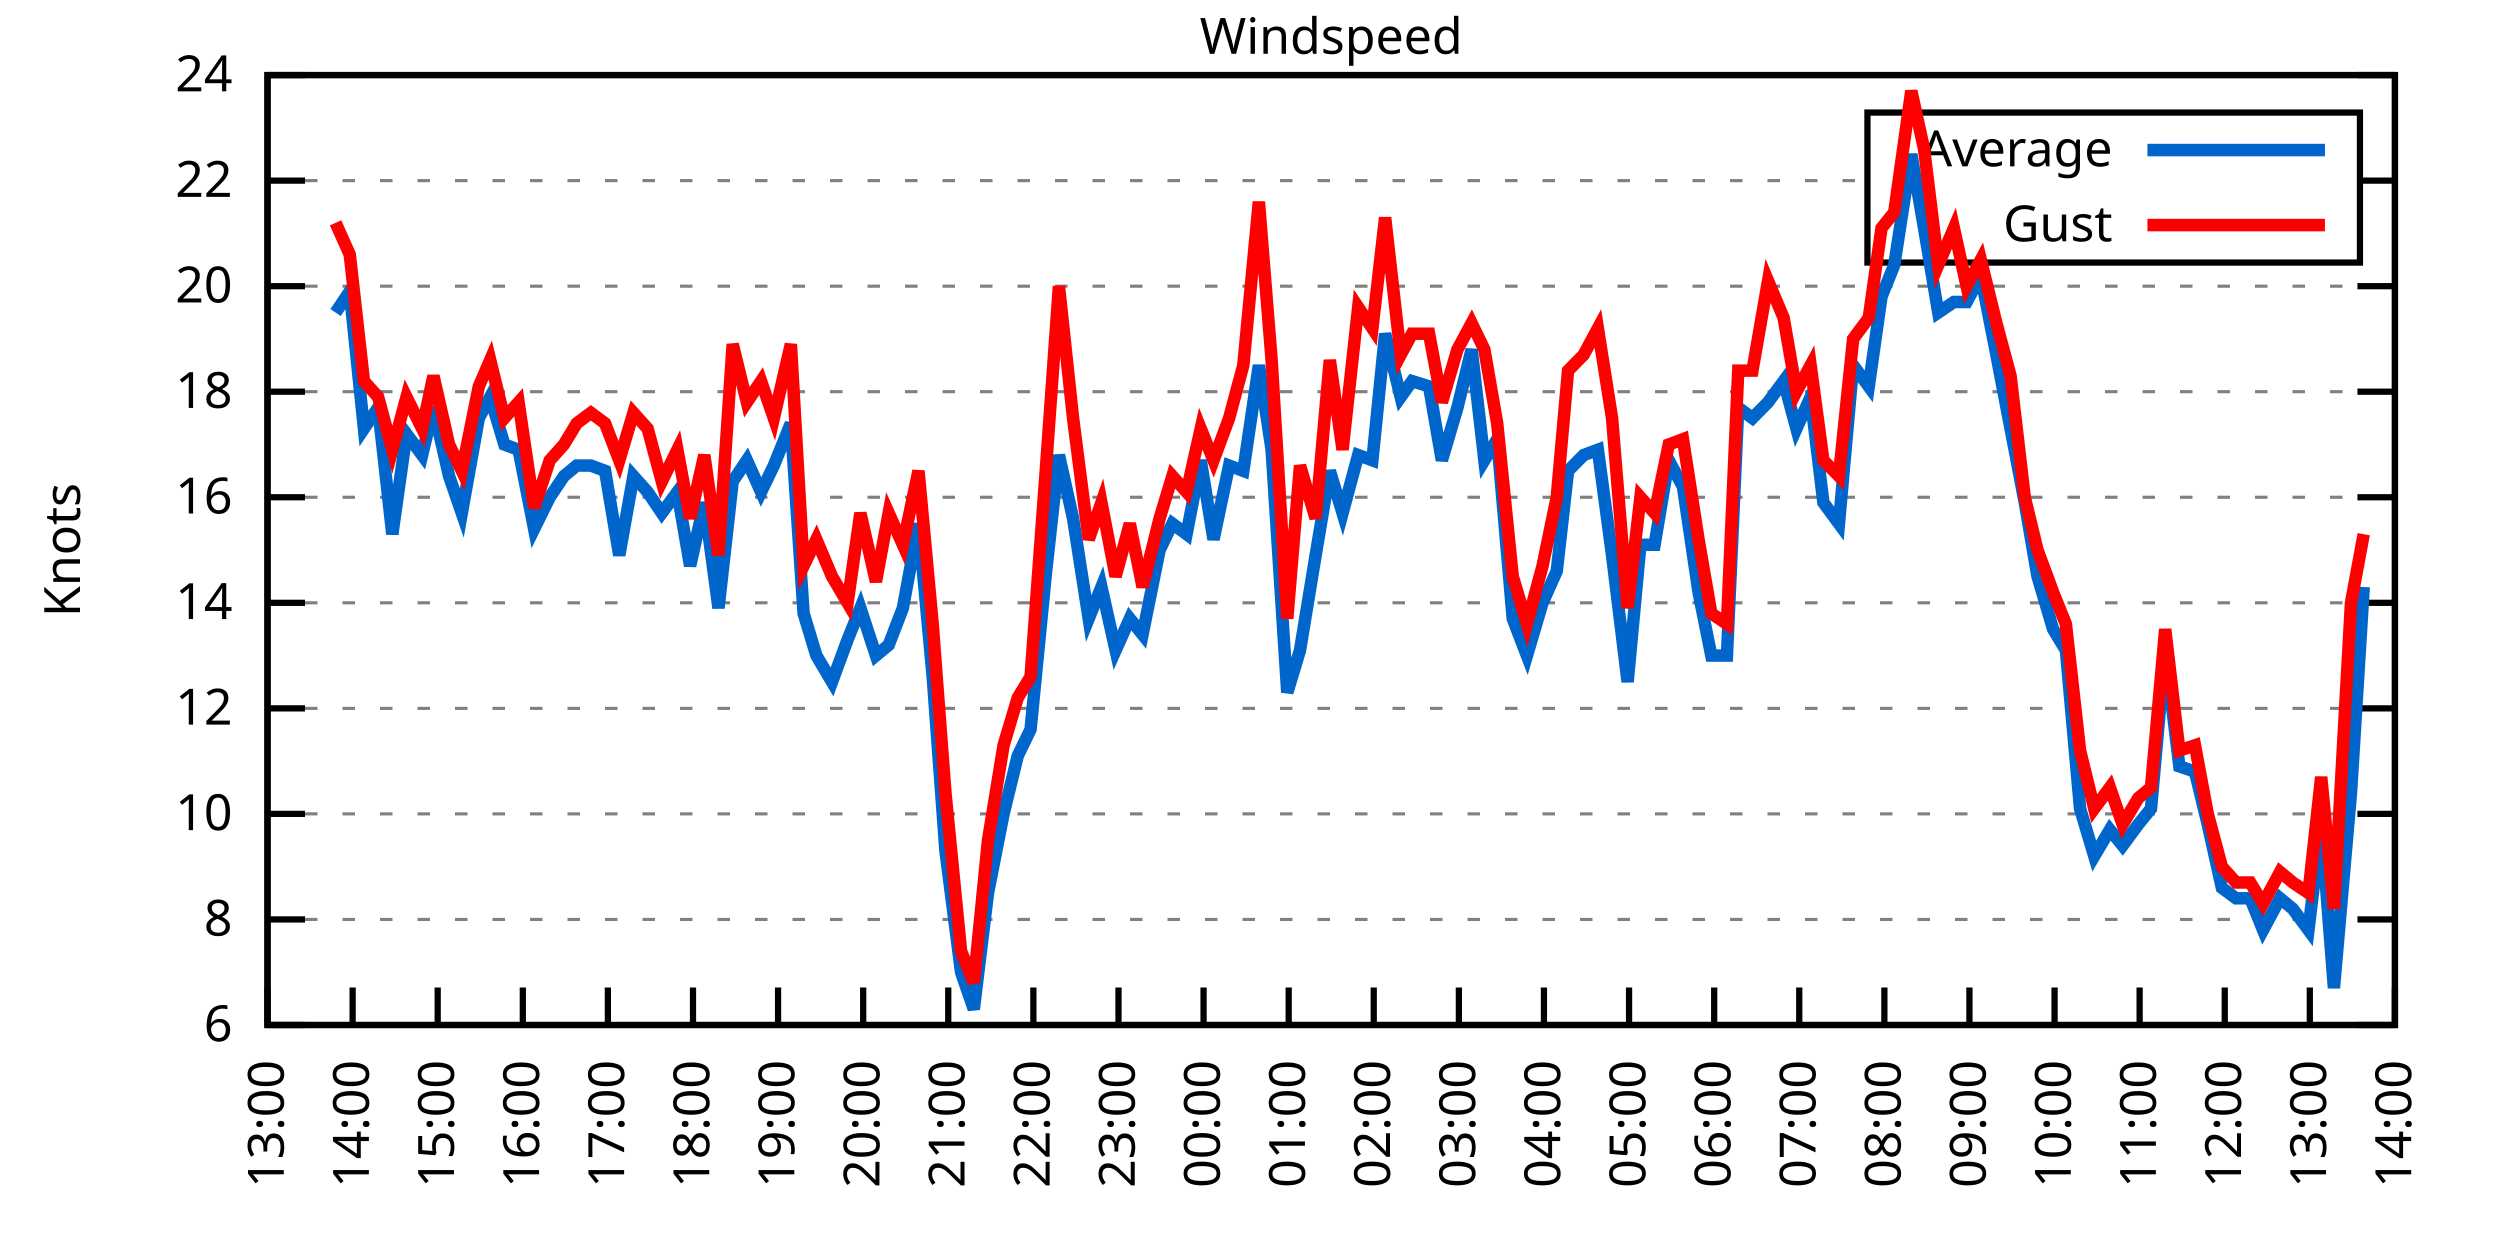
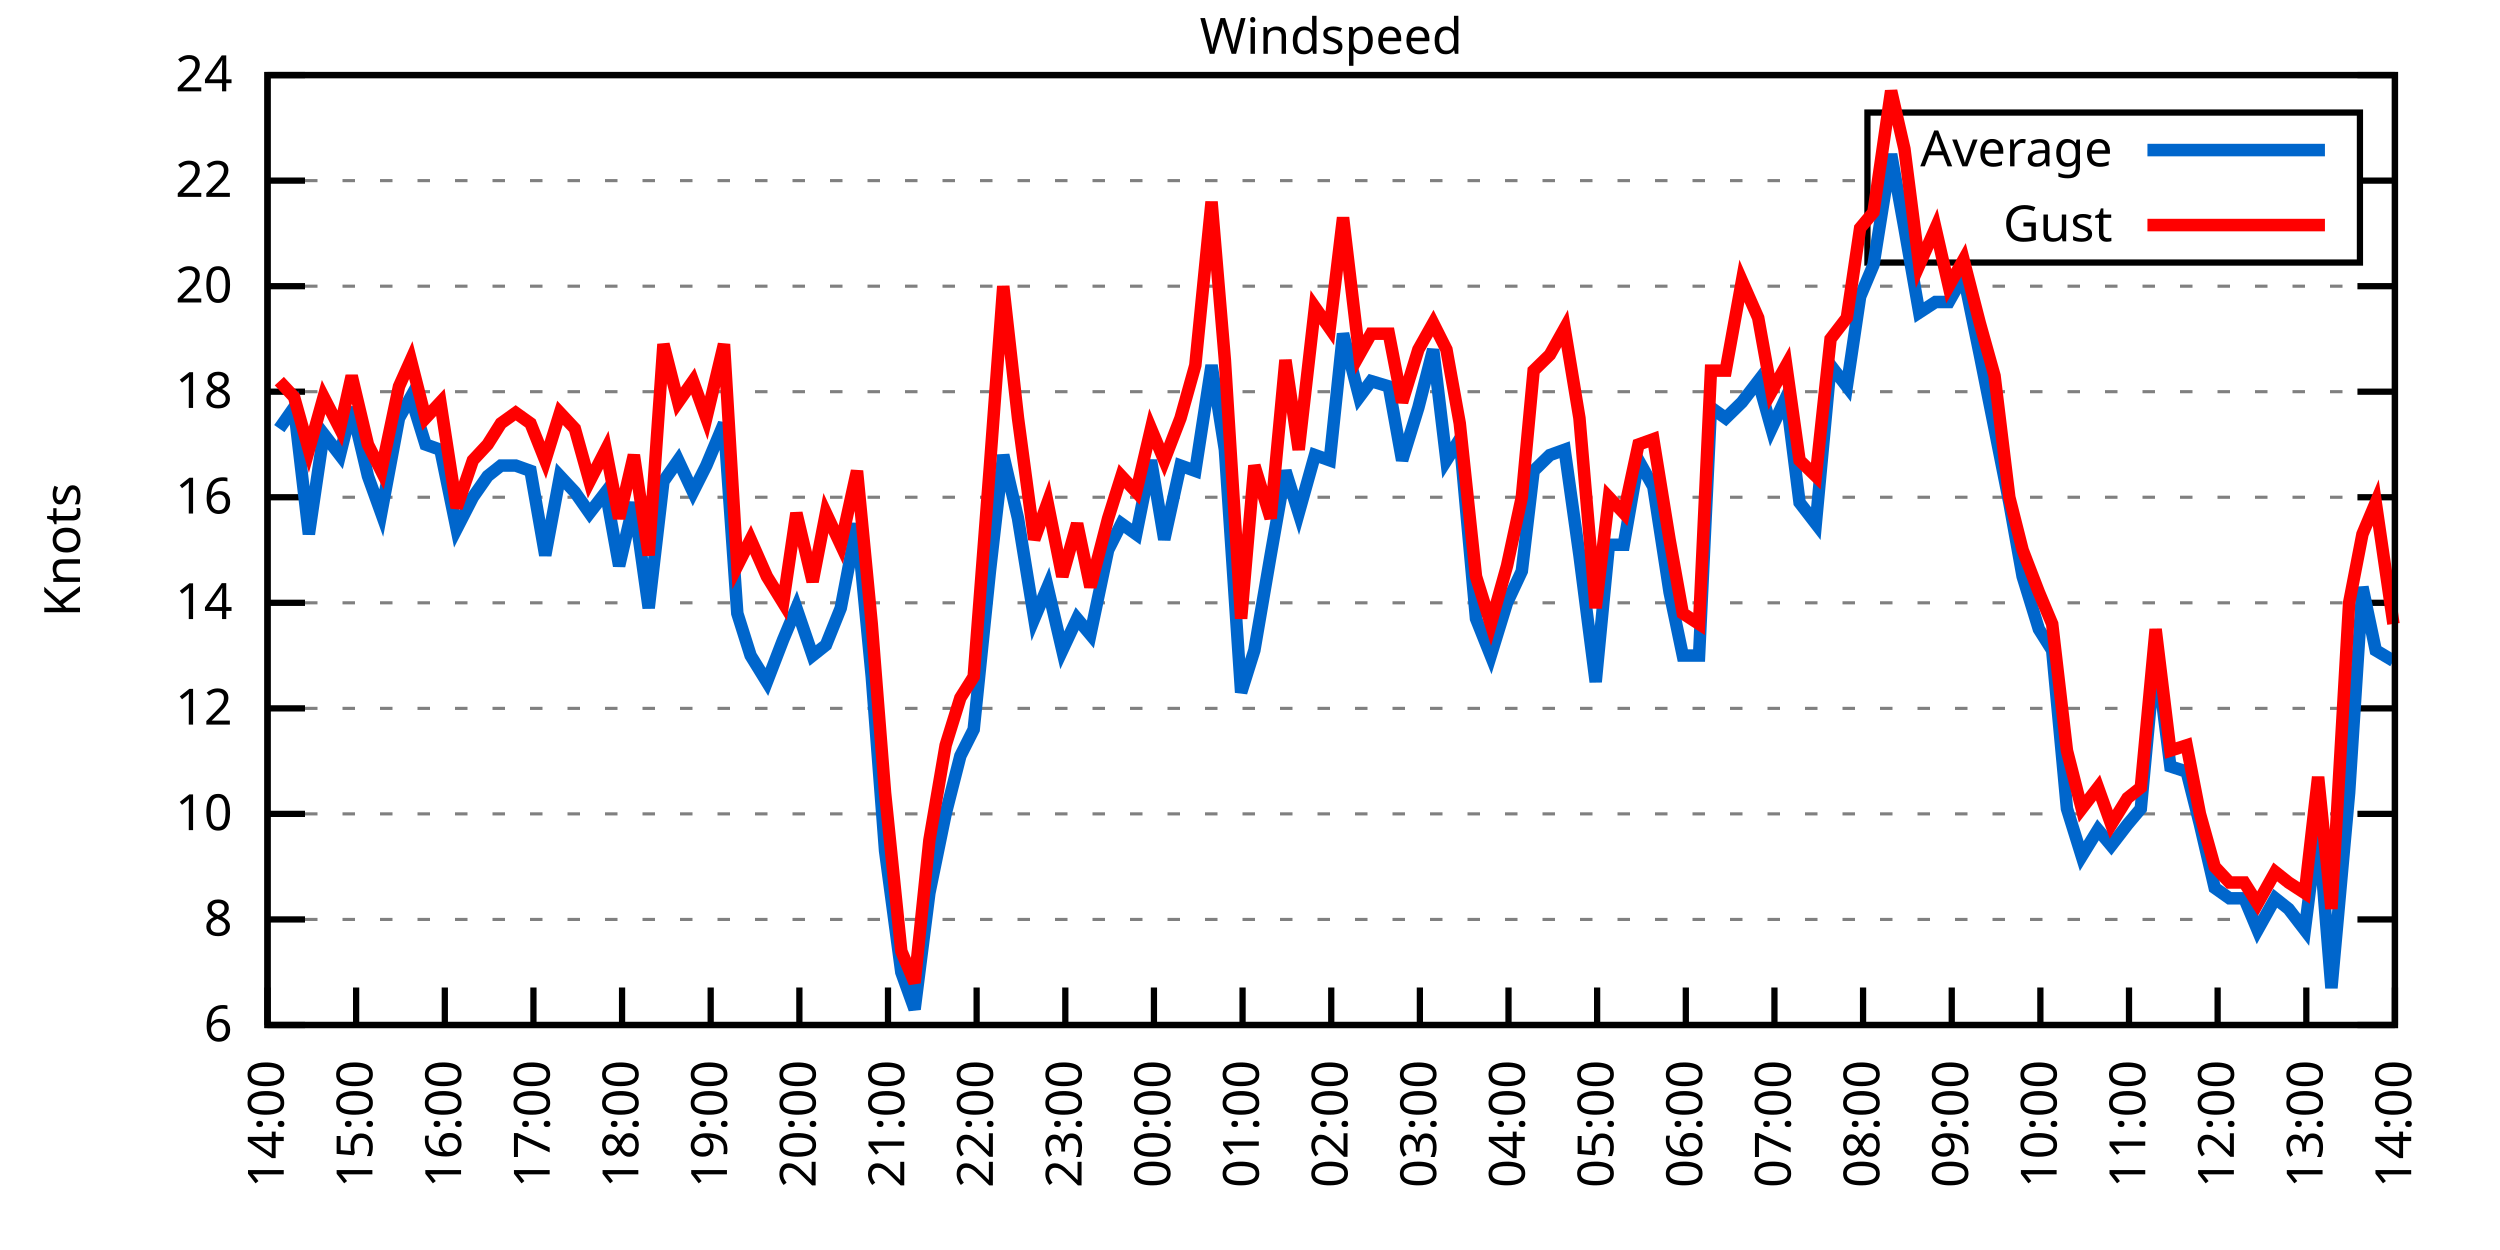
<svg xmlns="http://www.w3.org/2000/svg" xmlns:xlink="http://www.w3.org/1999/xlink" width="400" height="200" viewBox="0 0 400 200">
  <g id="gnuplot_canvas">
    <rect x="0" y="0" width="400" height="200" fill="none" />
    <defs>
      <circle id="gpDot" r="0.5" stroke-width="0.5" stroke="currentColor" />
      <path id="gpPt0" stroke-width="0.333" stroke="currentColor" d="M-1,0 h2 M0,-1 v2" />
      <path id="gpPt1" stroke-width="0.333" stroke="currentColor" d="M-1,-1 L1,1 M1,-1 L-1,1" />
      <path id="gpPt2" stroke-width="0.333" stroke="currentColor" d="M-1,0 L1,0 M0,-1 L0,1 M-1,-1 L1,1 M-1,1 L1,-1" />
      <rect id="gpPt3" stroke-width="0.333" stroke="currentColor" x="-1" y="-1" width="2" height="2" />
      <rect id="gpPt4" stroke-width="0.333" stroke="currentColor" fill="currentColor" x="-1" y="-1" width="2" height="2" />
      <circle id="gpPt5" stroke-width="0.333" stroke="currentColor" cx="0" cy="0" r="1" />
      <use xlink:href="#gpPt5" id="gpPt6" fill="currentColor" stroke="none" />
      <path id="gpPt7" stroke-width="0.333" stroke="currentColor" d="M0,-1.33 L-1.33,0.67 L1.33,0.67 z" />
      <use xlink:href="#gpPt7" id="gpPt8" fill="currentColor" stroke="none" />
      <use xlink:href="#gpPt7" id="gpPt9" stroke="currentColor" transform="rotate(180)" />
      <use xlink:href="#gpPt9" id="gpPt10" fill="currentColor" stroke="none" />
      <use xlink:href="#gpPt3" id="gpPt11" stroke="currentColor" transform="rotate(45)" />
      <use xlink:href="#gpPt11" id="gpPt12" fill="currentColor" stroke="none" />
      <path id="gpPt13" stroke-width="0.333" stroke="currentColor" d="M0,1.330 L1.265,0.411 L0.782,-1.067 L-0.782,-1.076 L-1.265,0.411 z" />
      <use xlink:href="#gpPt13" id="gpPt14" fill="currentColor" stroke="none" />
      <filter id="textbox" filterUnits="objectBoundingBox" x="0" y="0" height="1" width="1">
        <feFlood flood-color="white" flood-opacity="1" result="bgnd" />
        <feComposite in="SourceGraphic" in2="bgnd" operator="atop" />
      </filter>
      <filter id="greybox" filterUnits="objectBoundingBox" x="0" y="0" height="1" width="1">
        <feFlood flood-color="lightgrey" flood-opacity="1" result="grey" />
        <feComposite in="SourceGraphic" in2="grey" operator="atop" />
      </filter>
    </defs>
    <g fill="none" color="white" stroke="currentColor" stroke-width="1.00" stroke-linecap="butt" stroke-linejoin="miter">
</g>
    <g fill="none" color="black" stroke="currentColor" stroke-width="1.00" stroke-linecap="butt" stroke-linejoin="miter">
      <g stroke="none" shape-rendering="crispEdges">
        <polygon fill="rgb(255, 255, 255)" points="42.80,164.00 383.18,164.00 383.18,12.02 42.80,12.02 " />
      </g>
    </g>
    <g fill="none" color="black" stroke="currentColor" stroke-width="1.00" stroke-linecap="butt" stroke-linejoin="miter">
</g>
    <g fill="none" color="black" stroke="black" stroke-width="0.50" stroke-linecap="butt" stroke-linejoin="miter">
</g>
    <g fill="none" color="gray" stroke="currentColor" stroke-width="0.50" stroke-linecap="butt" stroke-linejoin="miter">
      <path stroke="gray" stroke-dasharray="2,4" class="gridline" d="M42.80,164.00 L383.19,164.00  " />
    </g>
    <g fill="none" color="gray" stroke="gray" stroke-width="1.00" stroke-linecap="butt" stroke-linejoin="miter">
</g>
    <g fill="none" color="black" stroke="currentColor" stroke-width="1.00" stroke-linecap="butt" stroke-linejoin="miter">
      <path stroke="black" d="M42.80,164.00 L48.80,164.00 M383.19,164.00 L377.19,164.00  " />
      <g transform="translate(37.20,166.60)" stroke="none" fill="black" font-family="Sans" font-size="8.00" text-anchor="end">
        <text>
          <tspan font-family="Sans"> 6</tspan>
        </text>
      </g>
    </g>
    <g fill="none" color="black" stroke="currentColor" stroke-width="1.00" stroke-linecap="butt" stroke-linejoin="miter">
</g>
    <g fill="none" color="black" stroke="black" stroke-width="0.50" stroke-linecap="butt" stroke-linejoin="miter">
</g>
    <g fill="none" color="gray" stroke="currentColor" stroke-width="0.50" stroke-linecap="butt" stroke-linejoin="miter">
      <path stroke="gray" stroke-dasharray="2,4" class="gridline" d="M42.80,147.11 L383.19,147.11  " />
    </g>
    <g fill="none" color="gray" stroke="gray" stroke-width="1.00" stroke-linecap="butt" stroke-linejoin="miter">
</g>
    <g fill="none" color="black" stroke="currentColor" stroke-width="1.00" stroke-linecap="butt" stroke-linejoin="miter">
      <path stroke="black" d="M42.80,147.11 L48.80,147.11 M383.19,147.11 L377.19,147.11  " />
      <g transform="translate(37.20,149.71)" stroke="none" fill="black" font-family="Sans" font-size="8.00" text-anchor="end">
        <text>
          <tspan font-family="Sans"> 8</tspan>
        </text>
      </g>
    </g>
    <g fill="none" color="black" stroke="currentColor" stroke-width="1.00" stroke-linecap="butt" stroke-linejoin="miter">
</g>
    <g fill="none" color="black" stroke="black" stroke-width="0.50" stroke-linecap="butt" stroke-linejoin="miter">
</g>
    <g fill="none" color="gray" stroke="currentColor" stroke-width="0.50" stroke-linecap="butt" stroke-linejoin="miter">
      <path stroke="gray" stroke-dasharray="2,4" class="gridline" d="M42.80,130.22 L383.19,130.22  " />
    </g>
    <g fill="none" color="gray" stroke="gray" stroke-width="1.00" stroke-linecap="butt" stroke-linejoin="miter">
</g>
    <g fill="none" color="black" stroke="currentColor" stroke-width="1.00" stroke-linecap="butt" stroke-linejoin="miter">
      <path stroke="black" d="M42.80,130.22 L48.80,130.22 M383.19,130.22 L377.19,130.22  " />
      <g transform="translate(37.20,132.82)" stroke="none" fill="black" font-family="Sans" font-size="8.00" text-anchor="end">
        <text>
          <tspan font-family="Sans"> 10</tspan>
        </text>
      </g>
    </g>
    <g fill="none" color="black" stroke="currentColor" stroke-width="1.00" stroke-linecap="butt" stroke-linejoin="miter">
</g>
    <g fill="none" color="black" stroke="black" stroke-width="0.50" stroke-linecap="butt" stroke-linejoin="miter">
</g>
    <g fill="none" color="gray" stroke="currentColor" stroke-width="0.50" stroke-linecap="butt" stroke-linejoin="miter">
      <path stroke="gray" stroke-dasharray="2,4" class="gridline" d="M42.80,113.34 L383.19,113.34  " />
    </g>
    <g fill="none" color="gray" stroke="gray" stroke-width="1.00" stroke-linecap="butt" stroke-linejoin="miter">
</g>
    <g fill="none" color="black" stroke="currentColor" stroke-width="1.00" stroke-linecap="butt" stroke-linejoin="miter">
      <path stroke="black" d="M42.80,113.34 L48.80,113.34 M383.19,113.34 L377.19,113.34  " />
      <g transform="translate(37.20,115.94)" stroke="none" fill="black" font-family="Sans" font-size="8.00" text-anchor="end">
        <text>
          <tspan font-family="Sans"> 12</tspan>
        </text>
      </g>
    </g>
    <g fill="none" color="black" stroke="currentColor" stroke-width="1.00" stroke-linecap="butt" stroke-linejoin="miter">
</g>
    <g fill="none" color="black" stroke="black" stroke-width="0.50" stroke-linecap="butt" stroke-linejoin="miter">
</g>
    <g fill="none" color="gray" stroke="currentColor" stroke-width="0.50" stroke-linecap="butt" stroke-linejoin="miter">
      <path stroke="gray" stroke-dasharray="2,4" class="gridline" d="M42.80,96.45 L383.19,96.45  " />
    </g>
    <g fill="none" color="gray" stroke="gray" stroke-width="1.00" stroke-linecap="butt" stroke-linejoin="miter">
</g>
    <g fill="none" color="black" stroke="currentColor" stroke-width="1.00" stroke-linecap="butt" stroke-linejoin="miter">
      <path stroke="black" d="M42.80,96.45 L48.80,96.45 M383.19,96.45 L377.19,96.45  " />
      <g transform="translate(37.20,99.05)" stroke="none" fill="black" font-family="Sans" font-size="8.00" text-anchor="end">
        <text>
          <tspan font-family="Sans"> 14</tspan>
        </text>
      </g>
    </g>
    <g fill="none" color="black" stroke="currentColor" stroke-width="1.00" stroke-linecap="butt" stroke-linejoin="miter">
</g>
    <g fill="none" color="black" stroke="black" stroke-width="0.50" stroke-linecap="butt" stroke-linejoin="miter">
</g>
    <g fill="none" color="gray" stroke="currentColor" stroke-width="0.50" stroke-linecap="butt" stroke-linejoin="miter">
      <path stroke="gray" stroke-dasharray="2,4" class="gridline" d="M42.80,79.56 L383.19,79.56  " />
    </g>
    <g fill="none" color="gray" stroke="gray" stroke-width="1.00" stroke-linecap="butt" stroke-linejoin="miter">
</g>
    <g fill="none" color="black" stroke="currentColor" stroke-width="1.00" stroke-linecap="butt" stroke-linejoin="miter">
      <path stroke="black" d="M42.80,79.56 L48.80,79.56 M383.19,79.56 L377.19,79.56  " />
      <g transform="translate(37.20,82.16)" stroke="none" fill="black" font-family="Sans" font-size="8.00" text-anchor="end">
        <text>
          <tspan font-family="Sans"> 16</tspan>
        </text>
      </g>
    </g>
    <g fill="none" color="black" stroke="currentColor" stroke-width="1.00" stroke-linecap="butt" stroke-linejoin="miter">
</g>
    <g fill="none" color="black" stroke="black" stroke-width="0.50" stroke-linecap="butt" stroke-linejoin="miter">
</g>
    <g fill="none" color="gray" stroke="currentColor" stroke-width="0.50" stroke-linecap="butt" stroke-linejoin="miter">
      <path stroke="gray" stroke-dasharray="2,4" class="gridline" d="M42.80,62.67 L383.19,62.67  " />
    </g>
    <g fill="none" color="gray" stroke="gray" stroke-width="1.00" stroke-linecap="butt" stroke-linejoin="miter">
</g>
    <g fill="none" color="black" stroke="currentColor" stroke-width="1.00" stroke-linecap="butt" stroke-linejoin="miter">
      <path stroke="black" d="M42.80,62.67 L48.80,62.67 M383.19,62.67 L377.19,62.67  " />
      <g transform="translate(37.20,65.27)" stroke="none" fill="black" font-family="Sans" font-size="8.00" text-anchor="end">
        <text>
          <tspan font-family="Sans"> 18</tspan>
        </text>
      </g>
    </g>
    <g fill="none" color="black" stroke="currentColor" stroke-width="1.00" stroke-linecap="butt" stroke-linejoin="miter">
</g>
    <g fill="none" color="black" stroke="black" stroke-width="0.50" stroke-linecap="butt" stroke-linejoin="miter">
</g>
    <g fill="none" color="gray" stroke="currentColor" stroke-width="0.50" stroke-linecap="butt" stroke-linejoin="miter">
      <path stroke="gray" stroke-dasharray="2,4" class="gridline" d="M42.80,45.79 L383.19,45.79  " />
    </g>
    <g fill="none" color="gray" stroke="gray" stroke-width="1.00" stroke-linecap="butt" stroke-linejoin="miter">
</g>
    <g fill="none" color="black" stroke="currentColor" stroke-width="1.00" stroke-linecap="butt" stroke-linejoin="miter">
      <path stroke="black" d="M42.80,45.79 L48.80,45.79 M383.19,45.79 L377.19,45.79  " />
      <g transform="translate(37.20,48.39)" stroke="none" fill="black" font-family="Sans" font-size="8.00" text-anchor="end">
        <text>
          <tspan font-family="Sans"> 20</tspan>
        </text>
      </g>
    </g>
    <g fill="none" color="black" stroke="currentColor" stroke-width="1.00" stroke-linecap="butt" stroke-linejoin="miter">
</g>
    <g fill="none" color="black" stroke="black" stroke-width="0.50" stroke-linecap="butt" stroke-linejoin="miter">
</g>
    <g fill="none" color="gray" stroke="currentColor" stroke-width="0.50" stroke-linecap="butt" stroke-linejoin="miter">
      <path stroke="gray" stroke-dasharray="2,4" class="gridline" d="M42.80,28.90 L298.79,28.90 M377.59,28.90 L383.19,28.90  " />
    </g>
    <g fill="none" color="gray" stroke="gray" stroke-width="1.00" stroke-linecap="butt" stroke-linejoin="miter">
</g>
    <g fill="none" color="black" stroke="currentColor" stroke-width="1.00" stroke-linecap="butt" stroke-linejoin="miter">
      <path stroke="black" d="M42.80,28.90 L48.80,28.90 M383.19,28.90 L377.19,28.90  " />
      <g transform="translate(37.20,31.50)" stroke="none" fill="black" font-family="Sans" font-size="8.00" text-anchor="end">
        <text>
          <tspan font-family="Sans"> 22</tspan>
        </text>
      </g>
    </g>
    <g fill="none" color="black" stroke="currentColor" stroke-width="1.00" stroke-linecap="butt" stroke-linejoin="miter">
</g>
    <g fill="none" color="black" stroke="black" stroke-width="0.50" stroke-linecap="butt" stroke-linejoin="miter">
</g>
    <g fill="none" color="gray" stroke="currentColor" stroke-width="0.50" stroke-linecap="butt" stroke-linejoin="miter">
      <path stroke="gray" stroke-dasharray="2,4" class="gridline" d="M42.80,12.01 L383.19,12.01  " />
    </g>
    <g fill="none" color="gray" stroke="gray" stroke-width="1.00" stroke-linecap="butt" stroke-linejoin="miter">
</g>
    <g fill="none" color="black" stroke="currentColor" stroke-width="1.00" stroke-linecap="butt" stroke-linejoin="miter">
      <path stroke="black" d="M42.80,12.01 L48.80,12.01 M383.19,12.01 L377.19,12.01  " />
      <g transform="translate(37.20,14.61)" stroke="none" fill="black" font-family="Sans" font-size="8.00" text-anchor="end">
        <text>
          <tspan font-family="Sans"> 24</tspan>
        </text>
      </g>
    </g>
    <g fill="none" color="black" stroke="currentColor" stroke-width="1.00" stroke-linecap="butt" stroke-linejoin="miter">
      <path stroke="black" d="M42.80,164.00 L42.80,158.00  " />
      <g transform="translate(45.40,169.60) rotate(270.00)" stroke="none" fill="black" font-family="Sans" font-size="8.00" text-anchor="end">
        <text>
-           <tspan font-family="Sans">13:00</tspan>
-         </text>
-       </g>
-     </g>
-     <g fill="none" color="black" stroke="currentColor" stroke-width="1.00" stroke-linecap="butt" stroke-linejoin="miter">
-       <path stroke="black" d="M56.42,164.00 L56.42,158.00  " />
-       <g transform="translate(59.02,169.60) rotate(270.00)" stroke="none" fill="black" font-family="Sans" font-size="8.00" text-anchor="end">
-         <text>
          <tspan font-family="Sans">14:00</tspan>
        </text>
      </g>
    </g>
    <g fill="none" color="black" stroke="currentColor" stroke-width="1.00" stroke-linecap="butt" stroke-linejoin="miter">
-       <path stroke="black" d="M70.03,164.00 L70.03,158.00  " />
-       <g transform="translate(72.63,169.60) rotate(270.00)" stroke="none" fill="black" font-family="Sans" font-size="8.00" text-anchor="end">
+       <path stroke="black" d="M56.98,164.00 L56.98,158.00  " />
+       <g transform="translate(59.58,169.60) rotate(270.00)" stroke="none" fill="black" font-family="Sans" font-size="8.00" text-anchor="end">
        <text>
          <tspan font-family="Sans">15:00</tspan>
        </text>
      </g>
    </g>
    <g fill="none" color="black" stroke="currentColor" stroke-width="1.00" stroke-linecap="butt" stroke-linejoin="miter">
-       <path stroke="black" d="M83.65,164.00 L83.65,158.00  " />
-       <g transform="translate(86.25,169.60) rotate(270.00)" stroke="none" fill="black" font-family="Sans" font-size="8.00" text-anchor="end">
+       <path stroke="black" d="M71.17,164.00 L71.17,158.00  " />
+       <g transform="translate(73.77,169.60) rotate(270.00)" stroke="none" fill="black" font-family="Sans" font-size="8.00" text-anchor="end">
        <text>
          <tspan font-family="Sans">16:00</tspan>
        </text>
      </g>
    </g>
    <g fill="none" color="black" stroke="currentColor" stroke-width="1.00" stroke-linecap="butt" stroke-linejoin="miter">
-       <path stroke="black" d="M97.26,164.00 L97.26,158.00  " />
-       <g transform="translate(99.86,169.60) rotate(270.00)" stroke="none" fill="black" font-family="Sans" font-size="8.00" text-anchor="end">
+       <path stroke="black" d="M85.35,164.00 L85.35,158.00  " />
+       <g transform="translate(87.95,169.60) rotate(270.00)" stroke="none" fill="black" font-family="Sans" font-size="8.00" text-anchor="end">
        <text>
          <tspan font-family="Sans">17:00</tspan>
        </text>
      </g>
    </g>
    <g fill="none" color="black" stroke="currentColor" stroke-width="1.00" stroke-linecap="butt" stroke-linejoin="miter">
-       <path stroke="black" d="M110.88,164.00 L110.88,158.00  " />
-       <g transform="translate(113.48,169.60) rotate(270.00)" stroke="none" fill="black" font-family="Sans" font-size="8.00" text-anchor="end">
+       <path stroke="black" d="M99.53,164.00 L99.53,158.00  " />
+       <g transform="translate(102.13,169.60) rotate(270.00)" stroke="none" fill="black" font-family="Sans" font-size="8.00" text-anchor="end">
        <text>
          <tspan font-family="Sans">18:00</tspan>
        </text>
      </g>
    </g>
    <g fill="none" color="black" stroke="currentColor" stroke-width="1.00" stroke-linecap="butt" stroke-linejoin="miter">
-       <path stroke="black" d="M124.49,164.00 L124.49,158.00  " />
-       <g transform="translate(127.09,169.60) rotate(270.00)" stroke="none" fill="black" font-family="Sans" font-size="8.00" text-anchor="end">
+       <path stroke="black" d="M113.71,164.00 L113.71,158.00  " />
+       <g transform="translate(116.31,169.60) rotate(270.00)" stroke="none" fill="black" font-family="Sans" font-size="8.00" text-anchor="end">
        <text>
          <tspan font-family="Sans">19:00</tspan>
        </text>
      </g>
    </g>
    <g fill="none" color="black" stroke="currentColor" stroke-width="1.00" stroke-linecap="butt" stroke-linejoin="miter">
-       <path stroke="black" d="M138.11,164.00 L138.11,158.00  " />
-       <g transform="translate(140.71,169.60) rotate(270.00)" stroke="none" fill="black" font-family="Sans" font-size="8.00" text-anchor="end">
+       <path stroke="black" d="M127.90,164.00 L127.90,158.00  " />
+       <g transform="translate(130.50,169.60) rotate(270.00)" stroke="none" fill="black" font-family="Sans" font-size="8.00" text-anchor="end">
        <text>
          <tspan font-family="Sans">20:00</tspan>
        </text>
      </g>
    </g>
    <g fill="none" color="black" stroke="currentColor" stroke-width="1.00" stroke-linecap="butt" stroke-linejoin="miter">
-       <path stroke="black" d="M151.72,164.00 L151.72,158.00  " />
-       <g transform="translate(154.32,169.60) rotate(270.00)" stroke="none" fill="black" font-family="Sans" font-size="8.00" text-anchor="end">
+       <path stroke="black" d="M142.08,164.00 L142.08,158.00  " />
+       <g transform="translate(144.68,169.60) rotate(270.00)" stroke="none" fill="black" font-family="Sans" font-size="8.00" text-anchor="end">
        <text>
          <tspan font-family="Sans">21:00</tspan>
        </text>
      </g>
    </g>
    <g fill="none" color="black" stroke="currentColor" stroke-width="1.00" stroke-linecap="butt" stroke-linejoin="miter">
-       <path stroke="black" d="M165.34,164.00 L165.34,158.00  " />
-       <g transform="translate(167.94,169.60) rotate(270.00)" stroke="none" fill="black" font-family="Sans" font-size="8.00" text-anchor="end">
+       <path stroke="black" d="M156.26,164.00 L156.26,158.00  " />
+       <g transform="translate(158.86,169.60) rotate(270.00)" stroke="none" fill="black" font-family="Sans" font-size="8.00" text-anchor="end">
        <text>
          <tspan font-family="Sans">22:00</tspan>
        </text>
      </g>
    </g>
    <g fill="none" color="black" stroke="currentColor" stroke-width="1.00" stroke-linecap="butt" stroke-linejoin="miter">
-       <path stroke="black" d="M178.96,164.00 L178.96,158.00  " />
-       <g transform="translate(181.56,169.60) rotate(270.00)" stroke="none" fill="black" font-family="Sans" font-size="8.00" text-anchor="end">
+       <path stroke="black" d="M170.45,164.00 L170.45,158.00  " />
+       <g transform="translate(173.05,169.60) rotate(270.00)" stroke="none" fill="black" font-family="Sans" font-size="8.00" text-anchor="end">
        <text>
          <tspan font-family="Sans">23:00</tspan>
        </text>
      </g>
    </g>
    <g fill="none" color="black" stroke="currentColor" stroke-width="1.00" stroke-linecap="butt" stroke-linejoin="miter">
-       <path stroke="black" d="M192.57,164.00 L192.57,158.00  " />
-       <g transform="translate(195.17,169.60) rotate(270.00)" stroke="none" fill="black" font-family="Sans" font-size="8.00" text-anchor="end">
+       <path stroke="black" d="M184.63,164.00 L184.63,158.00  " />
+       <g transform="translate(187.23,169.60) rotate(270.00)" stroke="none" fill="black" font-family="Sans" font-size="8.00" text-anchor="end">
        <text>
          <tspan font-family="Sans">00:00</tspan>
        </text>
      </g>
    </g>
    <g fill="none" color="black" stroke="currentColor" stroke-width="1.00" stroke-linecap="butt" stroke-linejoin="miter">
-       <path stroke="black" d="M206.19,164.00 L206.19,158.00  " />
-       <g transform="translate(208.79,169.60) rotate(270.00)" stroke="none" fill="black" font-family="Sans" font-size="8.00" text-anchor="end">
+       <path stroke="black" d="M198.81,164.00 L198.81,158.00  " />
+       <g transform="translate(201.41,169.60) rotate(270.00)" stroke="none" fill="black" font-family="Sans" font-size="8.00" text-anchor="end">
        <text>
          <tspan font-family="Sans">01:00</tspan>
        </text>
      </g>
    </g>
    <g fill="none" color="black" stroke="currentColor" stroke-width="1.00" stroke-linecap="butt" stroke-linejoin="miter">
-       <path stroke="black" d="M219.80,164.00 L219.80,158.00  " />
-       <g transform="translate(222.40,169.60) rotate(270.00)" stroke="none" fill="black" font-family="Sans" font-size="8.00" text-anchor="end">
+       <path stroke="black" d="M213.00,164.00 L213.00,158.00  " />
+       <g transform="translate(215.60,169.60) rotate(270.00)" stroke="none" fill="black" font-family="Sans" font-size="8.00" text-anchor="end">
        <text>
          <tspan font-family="Sans">02:00</tspan>
        </text>
      </g>
    </g>
    <g fill="none" color="black" stroke="currentColor" stroke-width="1.00" stroke-linecap="butt" stroke-linejoin="miter">
-       <path stroke="black" d="M233.42,164.00 L233.42,158.00  " />
-       <g transform="translate(236.02,169.60) rotate(270.00)" stroke="none" fill="black" font-family="Sans" font-size="8.00" text-anchor="end">
+       <path stroke="black" d="M227.18,164.00 L227.18,158.00  " />
+       <g transform="translate(229.78,169.60) rotate(270.00)" stroke="none" fill="black" font-family="Sans" font-size="8.00" text-anchor="end">
        <text>
          <tspan font-family="Sans">03:00</tspan>
        </text>
      </g>
    </g>
    <g fill="none" color="black" stroke="currentColor" stroke-width="1.00" stroke-linecap="butt" stroke-linejoin="miter">
-       <path stroke="black" d="M247.03,164.00 L247.03,158.00  " />
-       <g transform="translate(249.63,169.60) rotate(270.00)" stroke="none" fill="black" font-family="Sans" font-size="8.00" text-anchor="end">
+       <path stroke="black" d="M241.36,164.00 L241.36,158.00  " />
+       <g transform="translate(243.96,169.60) rotate(270.00)" stroke="none" fill="black" font-family="Sans" font-size="8.00" text-anchor="end">
        <text>
          <tspan font-family="Sans">04:00</tspan>
        </text>
      </g>
    </g>
    <g fill="none" color="black" stroke="currentColor" stroke-width="1.00" stroke-linecap="butt" stroke-linejoin="miter">
-       <path stroke="black" d="M260.65,164.00 L260.65,158.00  " />
-       <g transform="translate(263.25,169.60) rotate(270.00)" stroke="none" fill="black" font-family="Sans" font-size="8.00" text-anchor="end">
+       <path stroke="black" d="M255.54,164.00 L255.54,158.00  " />
+       <g transform="translate(258.14,169.60) rotate(270.00)" stroke="none" fill="black" font-family="Sans" font-size="8.00" text-anchor="end">
        <text>
          <tspan font-family="Sans">05:00</tspan>
        </text>
      </g>
    </g>
    <g fill="none" color="black" stroke="currentColor" stroke-width="1.00" stroke-linecap="butt" stroke-linejoin="miter">
-       <path stroke="black" d="M274.27,164.00 L274.27,158.00  " />
-       <g transform="translate(276.87,169.60) rotate(270.00)" stroke="none" fill="black" font-family="Sans" font-size="8.00" text-anchor="end">
+       <path stroke="black" d="M269.73,164.00 L269.73,158.00  " />
+       <g transform="translate(272.33,169.60) rotate(270.00)" stroke="none" fill="black" font-family="Sans" font-size="8.00" text-anchor="end">
        <text>
          <tspan font-family="Sans">06:00</tspan>
        </text>
      </g>
    </g>
    <g fill="none" color="black" stroke="currentColor" stroke-width="1.00" stroke-linecap="butt" stroke-linejoin="miter">
-       <path stroke="black" d="M287.88,164.00 L287.88,158.00  " />
-       <g transform="translate(290.48,169.60) rotate(270.00)" stroke="none" fill="black" font-family="Sans" font-size="8.00" text-anchor="end">
+       <path stroke="black" d="M283.91,164.00 L283.91,158.00  " />
+       <g transform="translate(286.51,169.60) rotate(270.00)" stroke="none" fill="black" font-family="Sans" font-size="8.00" text-anchor="end">
        <text>
          <tspan font-family="Sans">07:00</tspan>
        </text>
      </g>
    </g>
    <g fill="none" color="black" stroke="currentColor" stroke-width="1.00" stroke-linecap="butt" stroke-linejoin="miter">
-       <path stroke="black" d="M301.50,164.00 L301.50,158.00  " />
-       <g transform="translate(304.10,169.60) rotate(270.00)" stroke="none" fill="black" font-family="Sans" font-size="8.00" text-anchor="end">
+       <path stroke="black" d="M298.09,164.00 L298.09,158.00  " />
+       <g transform="translate(300.69,169.60) rotate(270.00)" stroke="none" fill="black" font-family="Sans" font-size="8.00" text-anchor="end">
        <text>
          <tspan font-family="Sans">08:00</tspan>
        </text>
      </g>
    </g>
    <g fill="none" color="black" stroke="currentColor" stroke-width="1.00" stroke-linecap="butt" stroke-linejoin="miter">
-       <path stroke="black" d="M315.11,164.00 L315.11,158.00  " />
-       <g transform="translate(317.71,169.60) rotate(270.00)" stroke="none" fill="black" font-family="Sans" font-size="8.00" text-anchor="end">
+       <path stroke="black" d="M312.28,164.00 L312.28,158.00  " />
+       <g transform="translate(314.88,169.60) rotate(270.00)" stroke="none" fill="black" font-family="Sans" font-size="8.00" text-anchor="end">
        <text>
          <tspan font-family="Sans">09:00</tspan>
        </text>
      </g>
    </g>
    <g fill="none" color="black" stroke="currentColor" stroke-width="1.00" stroke-linecap="butt" stroke-linejoin="miter">
-       <path stroke="black" d="M328.73,164.00 L328.73,158.00  " />
-       <g transform="translate(331.33,169.60) rotate(270.00)" stroke="none" fill="black" font-family="Sans" font-size="8.00" text-anchor="end">
+       <path stroke="black" d="M326.46,164.00 L326.46,158.00  " />
+       <g transform="translate(329.06,169.60) rotate(270.00)" stroke="none" fill="black" font-family="Sans" font-size="8.00" text-anchor="end">
        <text>
          <tspan font-family="Sans">10:00</tspan>
        </text>
      </g>
    </g>
    <g fill="none" color="black" stroke="currentColor" stroke-width="1.00" stroke-linecap="butt" stroke-linejoin="miter">
-       <path stroke="black" d="M342.34,164.00 L342.34,158.00  " />
-       <g transform="translate(344.94,169.60) rotate(270.00)" stroke="none" fill="black" font-family="Sans" font-size="8.00" text-anchor="end">
+       <path stroke="black" d="M340.64,164.00 L340.64,158.00  " />
+       <g transform="translate(343.24,169.60) rotate(270.00)" stroke="none" fill="black" font-family="Sans" font-size="8.00" text-anchor="end">
        <text>
          <tspan font-family="Sans">11:00</tspan>
        </text>
      </g>
    </g>
    <g fill="none" color="black" stroke="currentColor" stroke-width="1.00" stroke-linecap="butt" stroke-linejoin="miter">
-       <path stroke="black" d="M355.96,164.00 L355.96,158.00  " />
-       <g transform="translate(358.56,169.60) rotate(270.00)" stroke="none" fill="black" font-family="Sans" font-size="8.00" text-anchor="end">
+       <path stroke="black" d="M354.82,164.00 L354.82,158.00  " />
+       <g transform="translate(357.42,169.60) rotate(270.00)" stroke="none" fill="black" font-family="Sans" font-size="8.00" text-anchor="end">
        <text>
          <tspan font-family="Sans">12:00</tspan>
        </text>
      </g>
    </g>
    <g fill="none" color="black" stroke="currentColor" stroke-width="1.00" stroke-linecap="butt" stroke-linejoin="miter">
-       <path stroke="black" d="M369.57,164.00 L369.57,158.00  " />
-       <g transform="translate(372.17,169.60) rotate(270.00)" stroke="none" fill="black" font-family="Sans" font-size="8.00" text-anchor="end">
+       <path stroke="black" d="M369.01,164.00 L369.01,158.00  " />
+       <g transform="translate(371.61,169.60) rotate(270.00)" stroke="none" fill="black" font-family="Sans" font-size="8.00" text-anchor="end">
        <text>
          <tspan font-family="Sans">13:00</tspan>
        </text>
      </g>
    </g>
    <g fill="none" color="black" stroke="currentColor" stroke-width="1.00" stroke-linecap="butt" stroke-linejoin="miter">
      <path stroke="black" d="M383.19,164.00 L383.19,158.00  " />
      <g transform="translate(385.79,169.60) rotate(270.00)" stroke="none" fill="black" font-family="Sans" font-size="8.00" text-anchor="end">
        <text>
          <tspan font-family="Sans">14:00</tspan>
        </text>
      </g>
    </g>
    <g fill="none" color="black" stroke="currentColor" stroke-width="1.00" stroke-linecap="butt" stroke-linejoin="miter">
</g>
    <g fill="none" color="black" stroke="currentColor" stroke-width="1.00" stroke-linecap="butt" stroke-linejoin="miter">
      <path stroke="black" d="M42.80,12.01 L42.80,164.00 L383.19,164.00 L383.19,12.01 L42.80,12.01 Z  " />
    </g>
    <g fill="none" color="black" stroke="currentColor" stroke-width="1.00" stroke-linecap="butt" stroke-linejoin="miter">
</g>
    <g fill="none" color="black" stroke="currentColor" stroke-width="1.00" stroke-linecap="butt" stroke-linejoin="miter">
      <path stroke="black" d="M298.79,42.01 L298.79,18.01 L377.59,18.01 L377.59,42.01 L298.79,42.01 Z  " />
    </g>
    <g id="Windspeed_plot_1">
      <g fill="none" color="white" stroke="black" stroke-width="2.00" stroke-linecap="butt" stroke-linejoin="miter">
</g>
      <g fill="none" color="black" stroke="currentColor" stroke-width="2.00" stroke-linecap="butt" stroke-linejoin="miter">
        <g transform="translate(337.99,26.61)" stroke="none" fill="black" font-family="Sans" font-size="8.00" text-anchor="end">
          <text>
            <tspan font-family="Sans">Average</tspan>
          </text>
        </g>
      </g>
      <g fill="none" color="black" stroke="currentColor" stroke-width="2.00" stroke-linecap="butt" stroke-linejoin="miter">
-         <path stroke="rgb(  0, 102, 204)" d="M343.59,24.01 L371.99,24.01 M53.69,50.01 L55.96,46.63 L58.23,68.58 L60.50,65.21 L62.77,85.47 L65.04,69.43   L67.54,72.81 L69.35,65.21 L71.85,76.18 L73.89,82.09 L76.61,66.90 L78.43,63.52 L80.70,71.12 L82.97,71.96   L85.46,84.63 L87.96,79.56 L90.23,76.18 L92.27,74.49 L94.54,74.49 L96.81,75.34 L99.08,88.85 L101.35,76.18   L103.62,78.72 L105.89,82.09 L108.38,78.72 L110.42,90.54 L112.69,80.41 L114.96,97.29 L117.23,77.03 L119.50,73.65   L121.77,78.72 L123.81,74.49 L126.54,67.74 L128.58,98.14 L130.62,104.89 L133.12,109.11 L135.61,102.36 L137.66,97.29   L140.15,104.89 L142.19,103.20 L144.46,97.29 L146.96,83.78 L149.23,108.27 L151.27,136.14 L153.77,155.56 L155.81,161.47   L158.08,142.89 L160.57,130.22 L162.84,120.94 L164.89,116.71 L167.38,91.38 L169.43,72.81 L171.69,82.94 L174.19,98.98   L176.23,93.92 L178.50,104.05 L180.77,98.98 L182.81,101.52 L185.54,88.00 L187.58,83.78 L189.85,85.47 L192.12,73.65   L194.16,86.32 L196.66,74.49 L198.93,75.34 L201.42,58.45 L203.46,71.96 L205.96,110.80 L208.00,104.05 L210.50,88.85   L212.77,75.34 L214.81,82.09 L217.31,72.81 L219.58,73.65 L221.62,53.39 L224.11,63.52 L225.93,60.98 L228.65,61.83   L230.70,73.65 L233.19,65.21 L235.46,55.92 L237.50,73.65 L239.55,70.27 L242.04,98.98 L244.31,104.89 L246.81,96.45   L249.08,91.38 L250.89,75.34 L253.39,72.81 L255.66,71.96 L257.93,88.85 L260.42,109.11 L262.47,87.16 L264.73,87.16   L267.00,73.65 L269.27,77.87 L271.77,94.76 L273.81,104.89 L276.31,104.89 L278.12,65.21 L280.39,66.90 L282.89,64.36   L285.38,60.98 L287.43,68.58 L289.70,63.52 L291.74,80.41 L294.23,83.78 L296.50,58.45 L299.00,61.83 L301.04,47.47   L303.08,42.41 L305.81,24.68 L307.85,36.50 L310.12,50.01 L312.62,48.32 L314.66,48.32 L316.93,44.10 L319.42,56.76   L321.69,68.58 L323.96,80.41 L326.00,92.23 L328.50,100.67 L330.54,104.05 L332.81,129.38 L335.08,136.98 L337.58,132.76   L339.62,135.29 L342.12,131.91 L344.16,129.38 L346.43,104.05 L348.70,122.62 L351.19,123.47 L353.24,131.91 L355.50,142.05   L357.77,143.73 L360.04,143.73 L362.09,148.80 L364.81,143.73 L366.85,145.42 L369.35,148.80 L371.39,131.91 L373.43,158.09   L376.16,126.85 L378.20,93.92  " />
+         <path stroke="rgb(  0, 102, 204)" d="M343.59,24.01 L371.99,24.01 M44.69,68.58 L47.05,65.21 L49.42,85.47 L51.78,69.43 L54.38,72.81 L56.27,65.21   L58.87,76.18 L61.00,82.09 L63.84,66.90 L65.73,63.52 L68.09,71.12 L70.46,71.96 L73.06,84.63 L75.66,79.56   L78.02,76.18 L80.15,74.49 L82.51,74.49 L84.88,75.34 L87.24,88.85 L89.60,76.18 L91.97,78.72 L94.33,82.09   L96.93,78.72 L99.06,90.54 L101.42,80.41 L103.79,97.29 L106.15,77.03 L108.51,73.65 L110.88,78.72 L113.01,74.49   L115.84,67.74 L117.97,98.14 L120.10,104.89 L122.70,109.11 L125.30,102.36 L127.42,97.29 L130.02,104.89 L132.15,103.20   L134.52,97.29 L137.12,83.78 L139.48,108.27 L141.61,136.14 L144.21,155.56 L146.34,161.47 L148.70,142.89 L151.30,130.22   L153.66,120.94 L155.79,116.71 L158.39,91.38 L160.52,72.81 L162.88,82.94 L165.48,98.98 L167.61,93.92 L169.97,104.05   L172.34,98.98 L174.46,101.52 L177.30,88.00 L179.43,83.78 L181.79,85.47 L184.16,73.65 L186.28,86.32 L188.88,74.49   L191.25,75.34 L193.85,58.45 L195.98,71.96 L198.58,110.80 L200.70,104.05 L203.30,88.85 L205.67,75.34 L207.79,82.09   L210.39,72.81 L212.76,73.65 L214.89,53.39 L217.49,63.52 L219.38,60.98 L222.21,61.83 L224.34,73.65 L226.94,65.21   L229.31,55.92 L231.43,73.65 L233.56,70.27 L236.16,98.98 L238.52,104.89 L241.12,96.45 L243.49,91.38 L245.38,75.34   L247.98,72.81 L250.34,71.96 L252.71,88.85 L255.31,109.11 L257.43,87.16 L259.80,87.16 L262.16,73.65 L264.53,77.87   L267.13,94.76 L269.25,104.89 L271.85,104.89 L273.75,65.21 L276.11,66.90 L278.71,64.36 L281.31,60.98 L283.44,68.58   L285.80,63.52 L287.93,80.41 L290.53,83.78 L292.89,58.45 L295.49,61.83 L297.62,47.47 L299.75,42.41 L302.58,24.68   L304.71,36.50 L307.08,50.01 L309.68,48.32 L311.80,48.32 L314.17,44.10 L316.77,56.76 L319.13,68.58 L321.49,80.41   L323.62,92.23 L326.22,100.67 L328.35,104.05 L330.71,129.38 L333.08,136.98 L335.68,132.76 L337.80,135.29 L340.40,131.91   L342.53,129.38 L344.90,104.05 L347.26,122.62 L349.86,123.47 L351.99,131.91 L354.35,142.05 L356.72,143.73 L359.08,143.73   L361.21,148.80 L364.04,143.73 L366.17,145.42 L368.77,148.80 L370.90,131.91 L373.03,158.09 L375.86,126.85 L377.99,93.92   L380.12,104.05 L382.95,105.74  " />
      </g>
    </g>
    <g id="Windspeed_plot_2">
      <g fill="none" color="black" stroke="currentColor" stroke-width="2.00" stroke-linecap="butt" stroke-linejoin="miter">
        <g transform="translate(337.99,38.61)" stroke="none" fill="black" font-family="Sans" font-size="8.00" text-anchor="end">
          <text>
            <tspan font-family="Sans">Gust</tspan>
          </text>
        </g>
      </g>
      <g fill="none" color="black" stroke="currentColor" stroke-width="2.00" stroke-linecap="butt" stroke-linejoin="miter">
-         <path stroke="rgb(255,   0,   0)" d="M343.59,36.01 L371.99,36.01 M53.69,35.65 L55.96,40.72 L58.23,60.98 L60.50,63.52 L62.77,71.96 L65.04,63.52   L67.54,68.58 L69.35,60.14 L71.85,71.12 L73.89,75.34 L76.61,61.83 L78.43,57.61 L80.70,66.90 L82.97,64.36   L85.46,81.25 L87.96,73.65 L90.23,71.12 L92.27,67.74 L94.54,66.05 L96.81,67.74 L99.08,73.65 L101.35,66.05   L103.62,68.58 L105.89,77.03 L108.38,71.96 L110.42,82.94 L112.69,72.81 L114.96,88.85 L117.23,55.07 L119.50,64.36   L121.77,60.98 L123.81,66.90 L126.54,55.07 L128.58,90.54 L130.62,86.32 L133.12,92.23 L135.61,96.45 L137.66,82.09   L140.15,93.07 L142.19,82.09 L144.46,87.16 L146.96,75.34 L149.23,99.83 L151.27,126.85 L153.77,152.18 L155.81,157.24   L158.08,134.45 L160.57,119.25 L162.84,111.65 L164.89,108.27 L167.38,74.49 L169.43,45.79 L171.69,66.90 L174.19,86.32   L176.23,80.41 L178.50,92.23 L180.77,83.78 L182.81,93.92 L185.54,82.94 L187.58,76.18 L189.85,78.72 L192.12,68.58   L194.16,73.65 L196.66,66.90 L198.93,58.45 L201.42,32.28 L203.46,57.61 L205.96,98.98 L208.00,74.49 L210.50,82.94   L212.77,57.61 L214.81,71.96 L217.31,49.16 L219.58,52.54 L221.62,34.81 L224.11,56.76 L225.93,53.39 L228.65,53.39   L230.70,64.36 L233.19,55.92 L235.46,51.70 L237.50,55.92 L239.55,67.74 L242.04,92.23 L244.31,99.83 L246.81,90.54   L249.08,79.56 L250.89,59.30 L253.39,56.76 L255.66,52.54 L257.93,66.90 L260.42,97.29 L262.47,79.56 L264.73,82.09   L267.00,71.12 L269.27,70.27 L271.77,86.32 L273.81,98.14 L276.31,99.83 L278.12,59.30 L280.39,59.30 L282.89,44.94   L285.38,50.85 L287.43,62.67 L289.70,58.45 L291.74,73.65 L294.23,76.18 L296.50,54.23 L299.00,50.85 L301.04,36.50   L303.08,33.96 L305.81,14.54 L307.85,23.83 L310.12,42.41 L312.62,36.50 L314.66,45.79 L316.93,41.56 L319.42,51.70   L321.69,60.14 L323.96,79.56 L326.00,88.00 L328.50,94.76 L330.54,99.83 L332.81,120.09 L335.08,129.38 L337.58,126.00   L339.62,131.91 L342.12,127.69 L344.16,126.00 L346.43,100.67 L348.70,120.09 L351.19,119.25 L353.24,130.22 L355.50,138.67   L357.77,141.20 L360.04,141.20 L362.09,144.58 L364.81,139.51 L366.85,141.20 L369.35,142.89 L371.39,124.31 L373.43,145.42   L376.16,96.45 L378.20,85.47  " />
+         <path stroke="rgb(255,   0,   0)" d="M343.59,36.01 L371.99,36.01 M44.69,60.98 L47.05,63.52 L49.42,71.96 L51.78,63.52 L54.38,68.58 L56.27,60.14   L58.87,71.12 L61.00,75.34 L63.84,61.83 L65.73,57.61 L68.09,66.90 L70.46,64.36 L73.06,81.25 L75.66,73.65   L78.02,71.12 L80.15,67.74 L82.51,66.05 L84.88,67.74 L87.24,73.65 L89.60,66.05 L91.97,68.58 L94.33,77.03   L96.93,71.96 L99.06,82.94 L101.42,72.81 L103.79,88.85 L106.15,55.07 L108.51,64.36 L110.88,60.98 L113.01,66.90   L115.84,55.07 L117.97,90.54 L120.10,86.32 L122.70,92.23 L125.30,96.45 L127.42,82.09 L130.02,93.07 L132.15,82.09   L134.52,87.16 L137.12,75.34 L139.48,99.83 L141.61,126.85 L144.21,152.18 L146.34,157.24 L148.70,134.45 L151.30,119.25   L153.66,111.65 L155.79,108.27 L158.39,74.49 L160.52,45.79 L162.88,66.90 L165.48,86.32 L167.61,80.41 L169.97,92.23   L172.34,83.78 L174.46,93.92 L177.30,82.94 L179.43,76.18 L181.79,78.72 L184.16,68.58 L186.28,73.65 L188.88,66.90   L191.25,58.45 L193.85,32.28 L195.98,57.61 L198.58,98.98 L200.70,74.49 L203.30,82.94 L205.67,57.61 L207.79,71.96   L210.39,49.16 L212.76,52.54 L214.89,34.81 L217.49,56.76 L219.38,53.39 L222.21,53.39 L224.34,64.36 L226.94,55.92   L229.31,51.70 L231.43,55.92 L233.56,67.74 L236.16,92.23 L238.52,99.83 L241.12,90.54 L243.49,79.56 L245.38,59.30   L247.98,56.76 L250.34,52.54 L252.71,66.90 L255.31,97.29 L257.43,79.56 L259.80,82.09 L262.16,71.12 L264.53,70.27   L267.13,86.32 L269.25,98.14 L271.85,99.83 L273.75,59.30 L276.11,59.30 L278.71,44.94 L281.31,50.85 L283.44,62.67   L285.80,58.45 L287.93,73.65 L290.53,76.18 L292.89,54.23 L295.49,50.85 L297.62,36.50 L299.75,33.96 L302.58,14.54   L304.71,23.83 L307.08,42.41 L309.68,36.50 L311.80,45.79 L314.17,41.56 L316.77,51.70 L319.13,60.14 L321.49,79.56   L323.62,88.00 L326.22,94.76 L328.35,99.83 L330.71,120.09 L333.08,129.38 L335.68,126.00 L337.80,131.91 L340.40,127.69   L342.53,126.00 L344.90,100.67 L347.26,120.09 L349.86,119.25 L351.99,130.22 L354.35,138.67 L356.72,141.20 L359.08,141.20   L361.21,144.58 L364.04,139.51 L366.17,141.20 L368.77,142.89 L370.90,124.31 L373.03,145.42 L375.86,96.45 L377.99,85.47   L380.12,80.41 L382.95,99.83  " />
      </g>
    </g>
    <g fill="none" color="black" stroke="currentColor" stroke-width="2.00" stroke-linecap="butt" stroke-linejoin="miter">
</g>
    <g fill="none" color="black" stroke="black" stroke-width="1.00" stroke-linecap="butt" stroke-linejoin="miter">
</g>
    <g fill="none" color="black" stroke="currentColor" stroke-width="1.00" stroke-linecap="butt" stroke-linejoin="miter">
      <path stroke="black" d="M42.80,12.01 L42.80,164.00 L383.19,164.00 L383.19,12.01 L42.80,12.01 Z  " />
      <g transform="translate(12.80,88.01) rotate(270.00)" stroke="none" fill="black" font-family="Sans" font-size="8.00" text-anchor="middle">
        <text>
          <tspan font-family="Sans">Knots</tspan>
        </text>
      </g>
    </g>
    <g fill="none" color="black" stroke="currentColor" stroke-width="1.00" stroke-linecap="butt" stroke-linejoin="miter">
</g>
    <g fill="none" color="black" stroke="currentColor" stroke-width="1.00" stroke-linecap="butt" stroke-linejoin="miter">
      <g transform="translate(212.99,8.61)" stroke="none" fill="black" font-family="Sans" font-size="8.00" text-anchor="middle">
        <text>
          <tspan font-family="Sans">Windspeed</tspan>
        </text>
      </g>
    </g>
    <g fill="none" color="black" stroke="currentColor" stroke-width="1.00" stroke-linecap="butt" stroke-linejoin="miter">
</g>
  </g>
</svg>
